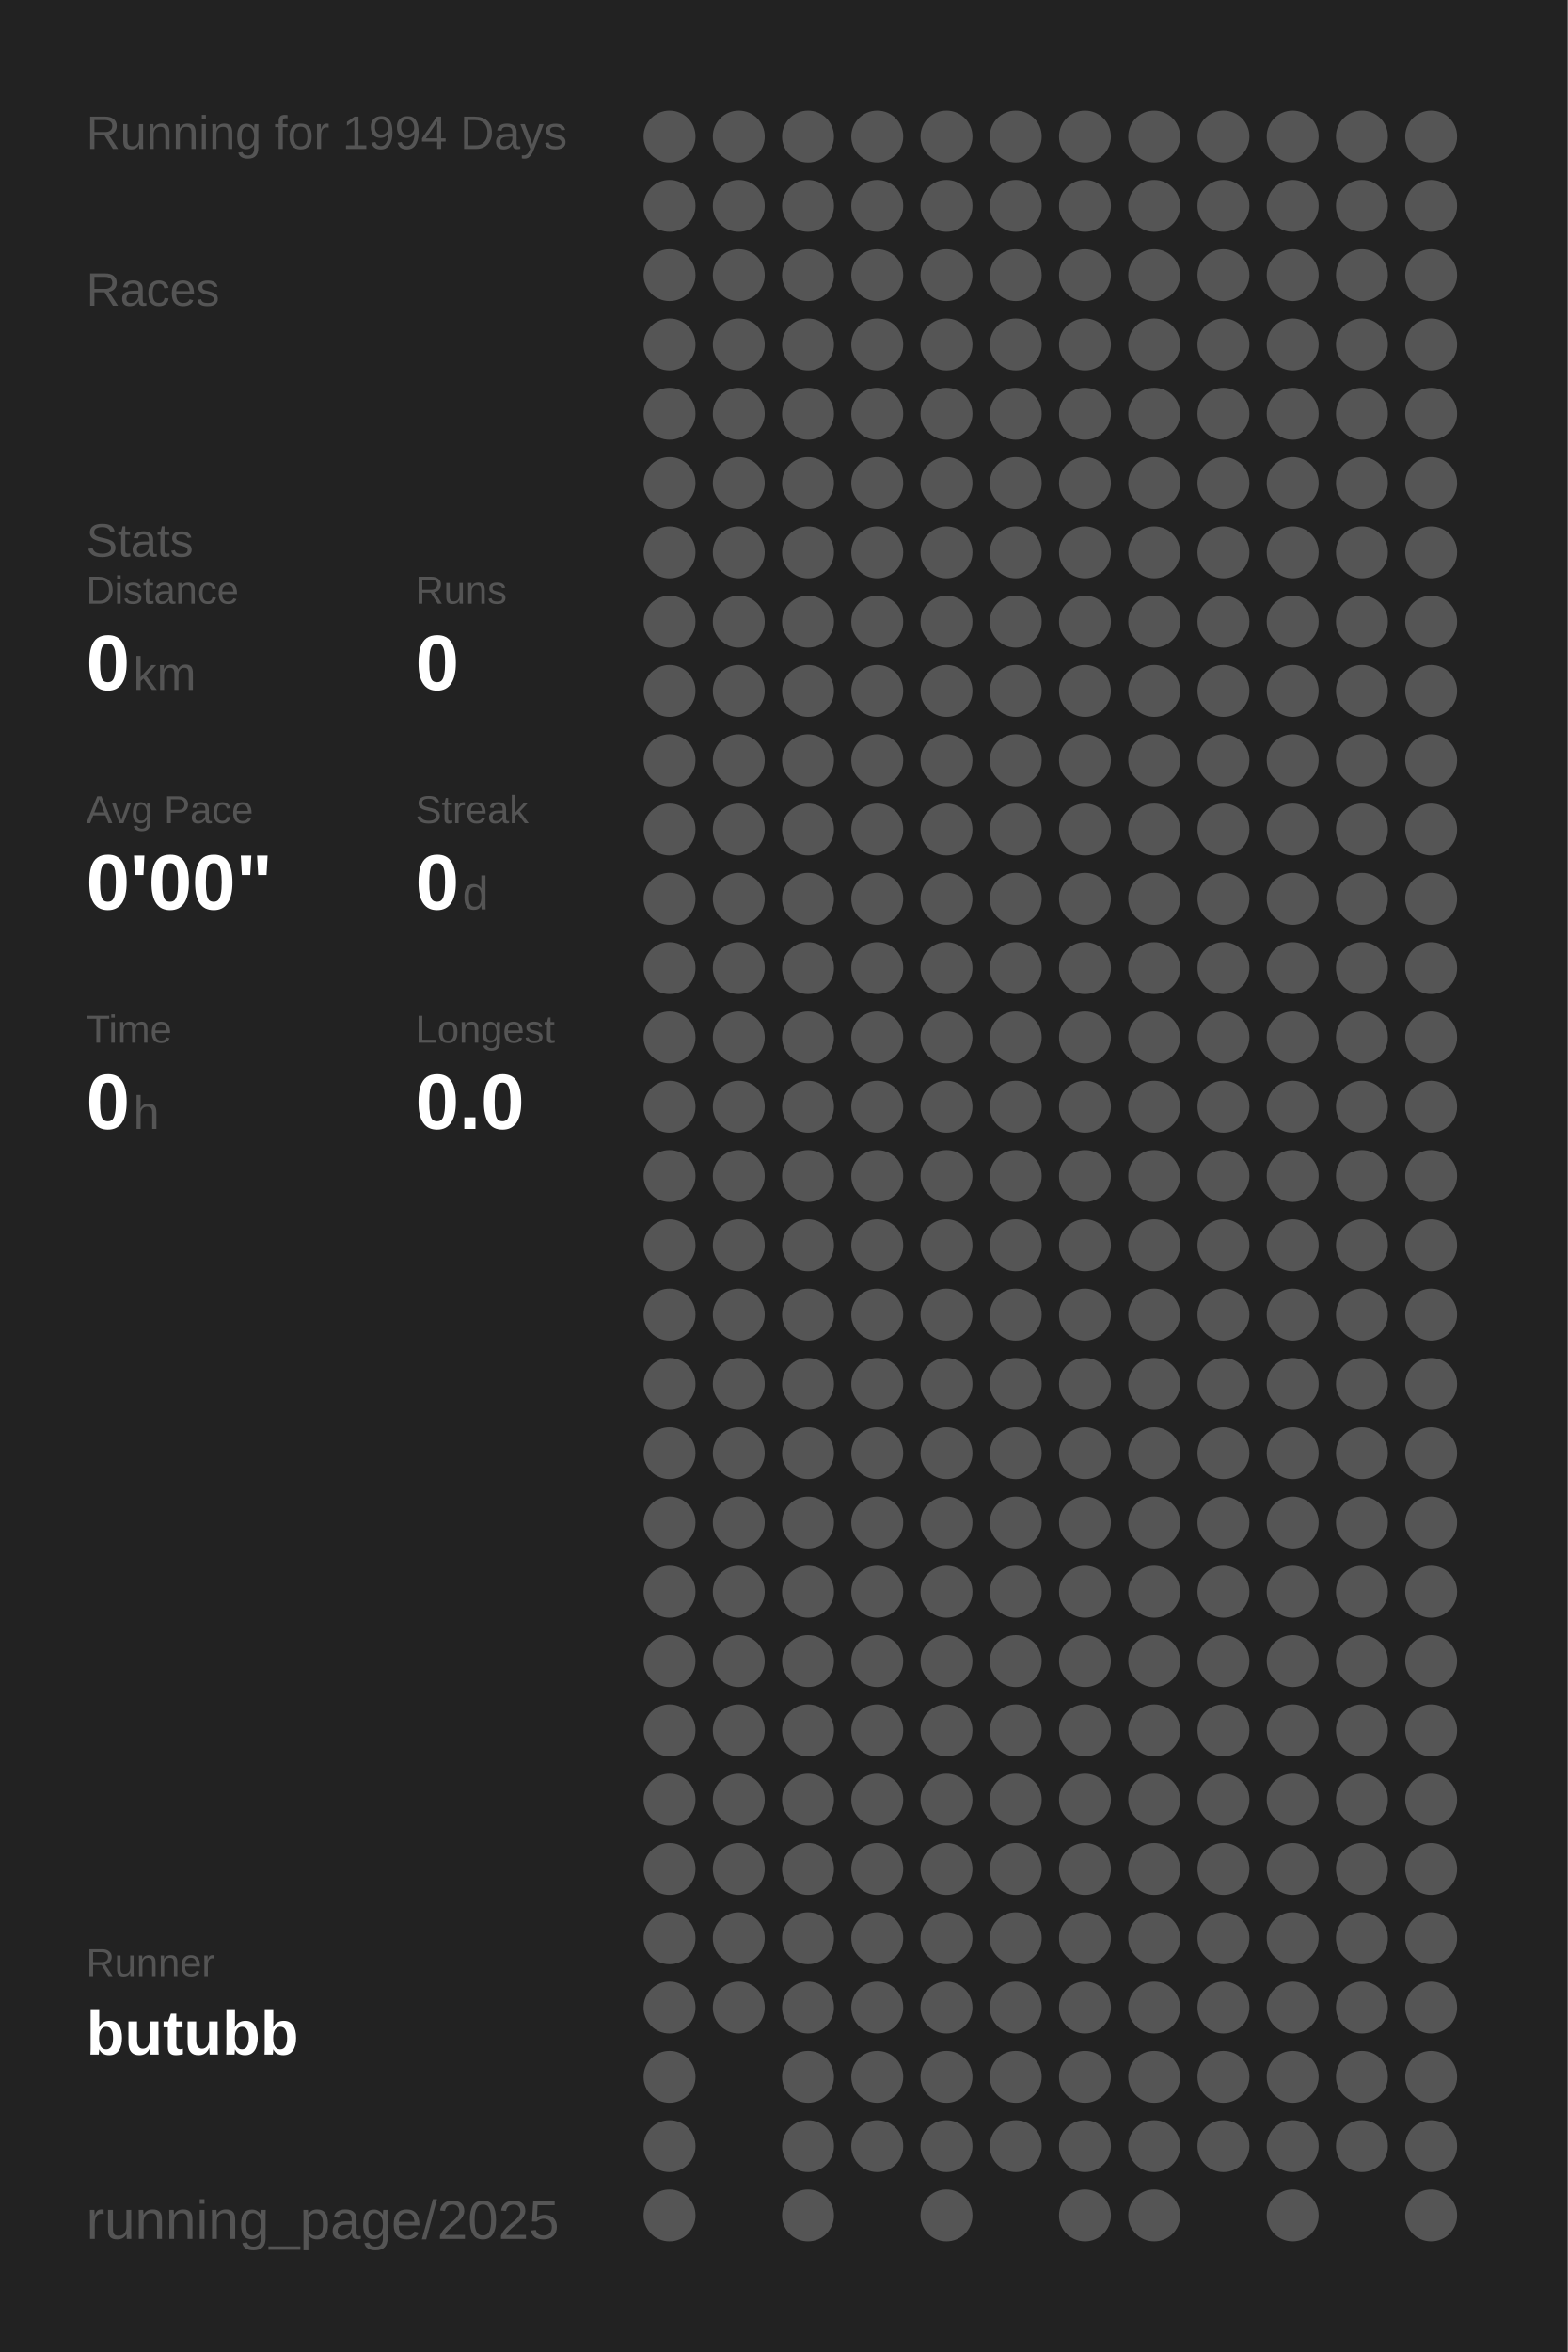
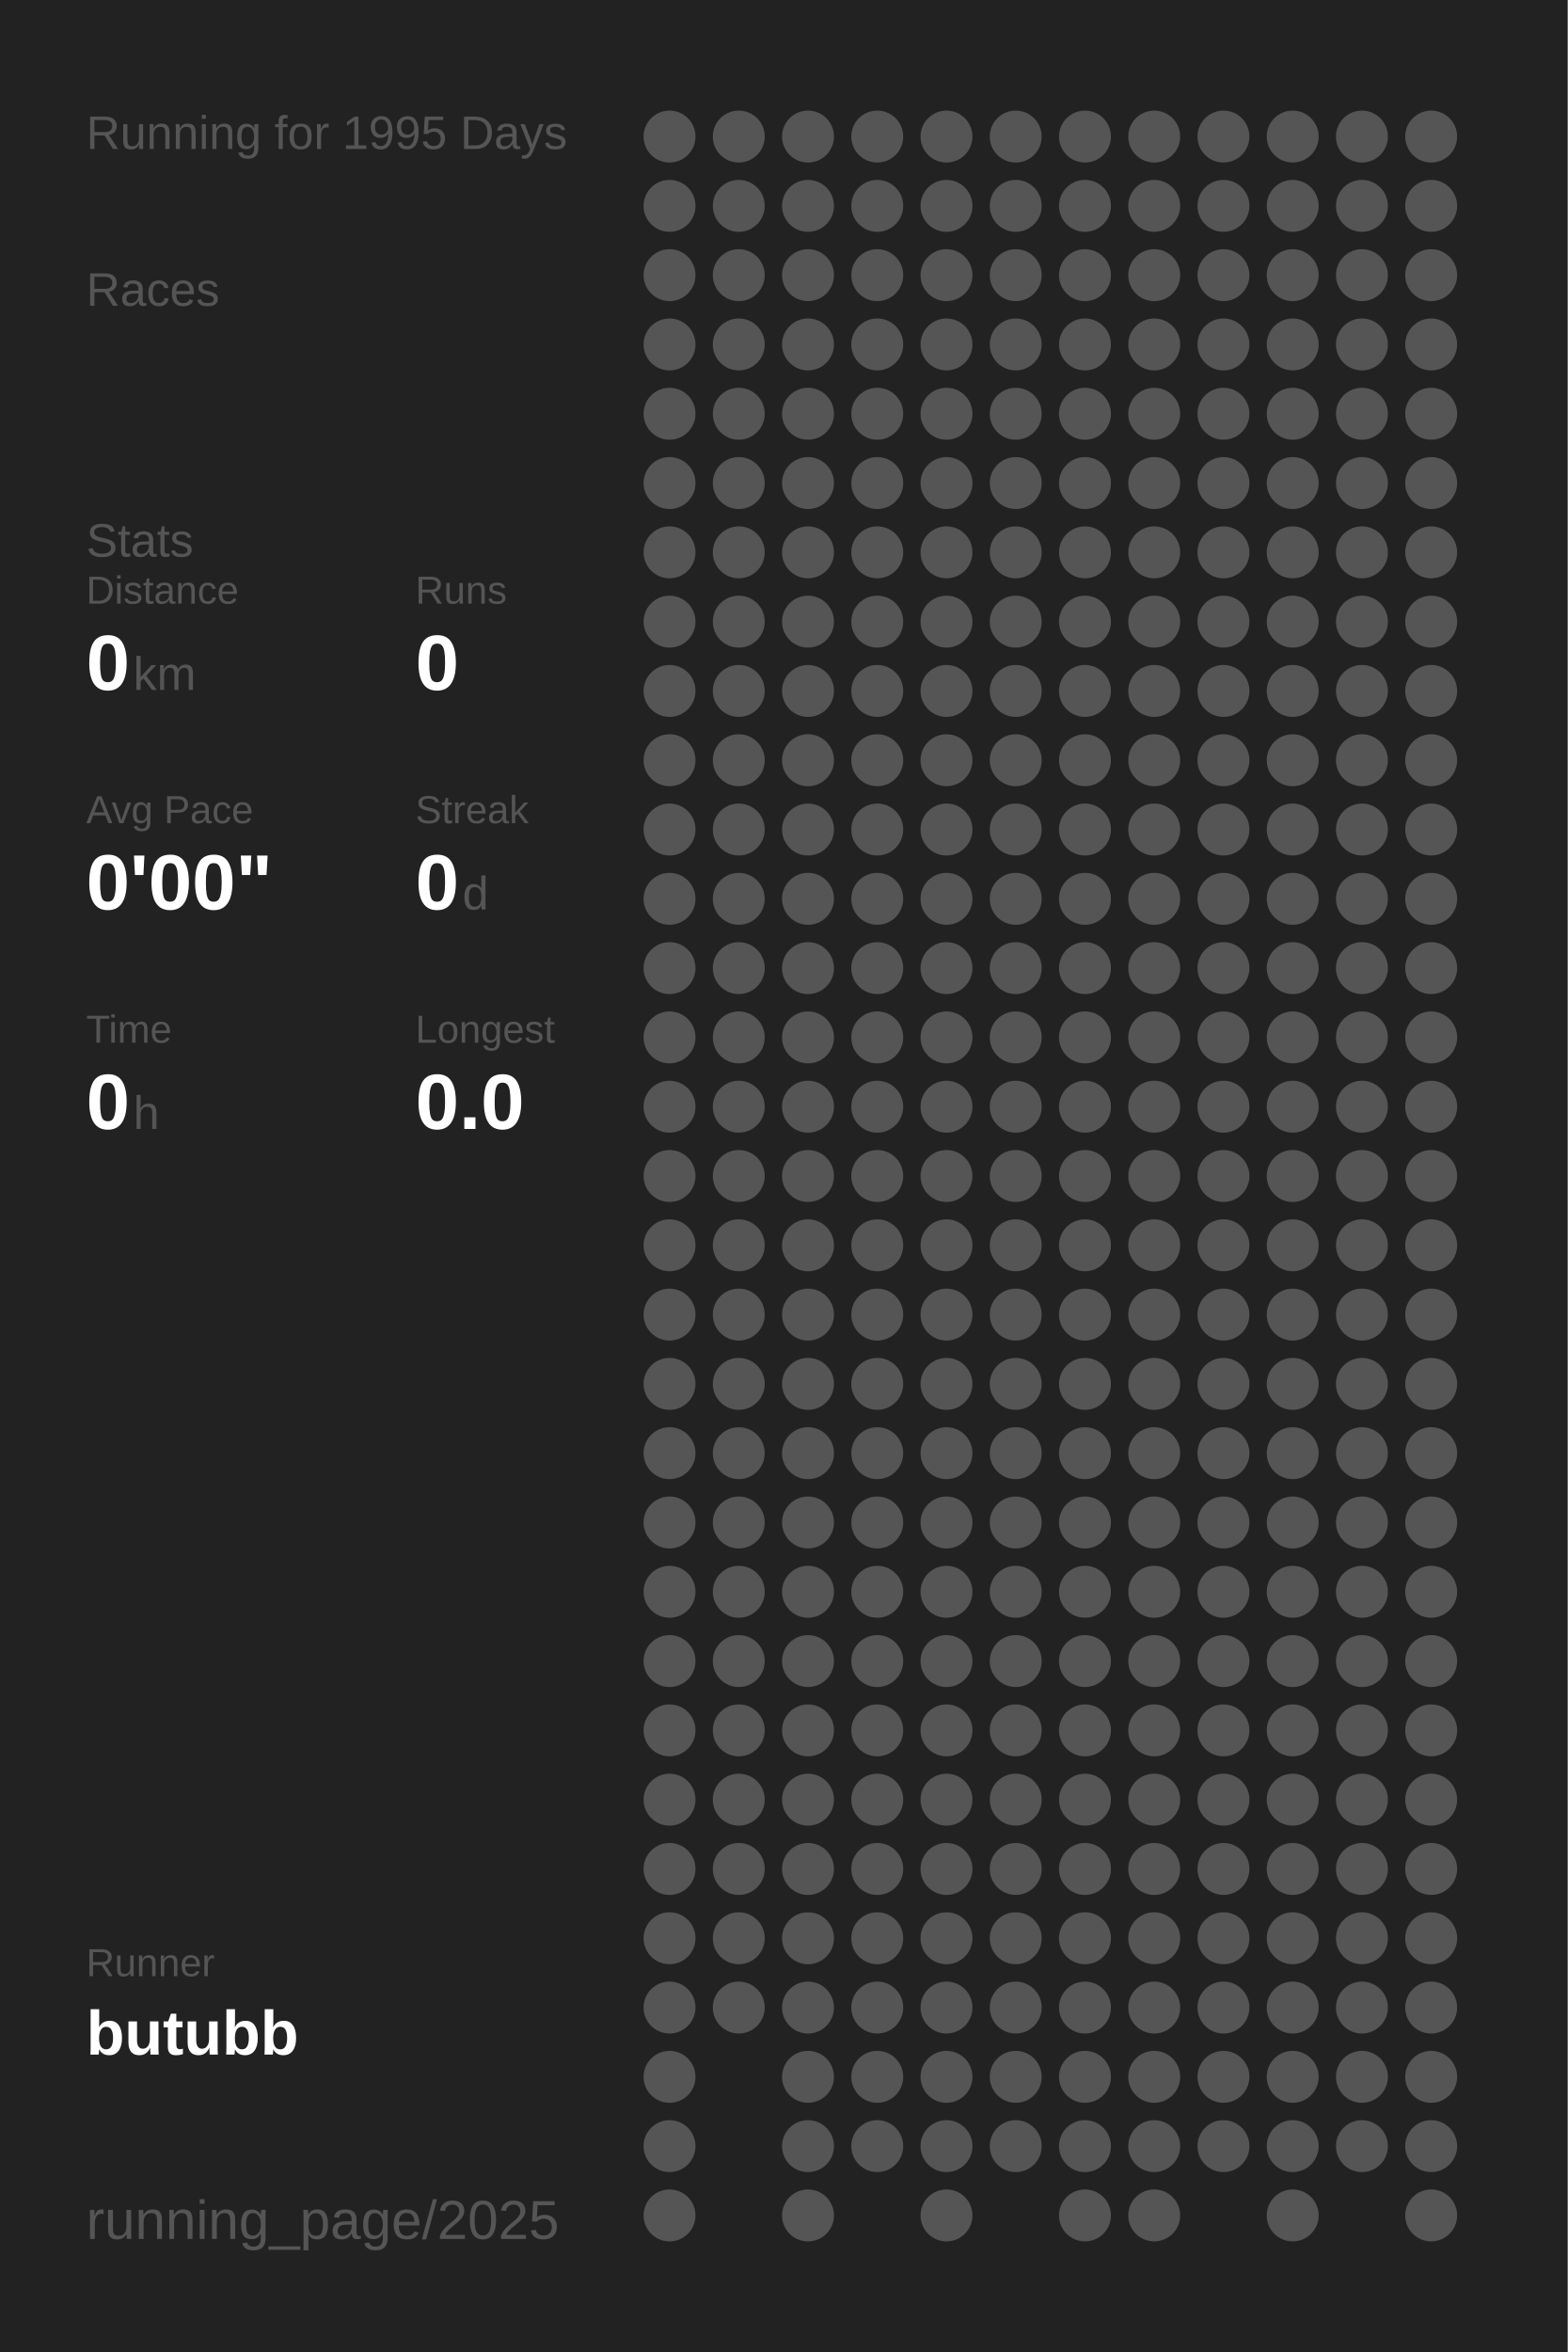
<svg xmlns="http://www.w3.org/2000/svg" baseProfile="full" height="300mm" version="1.1" viewBox="0,0,200,300" width="200mm">
  <defs />
  <rect fill="#222222" height="300" width="200" x="0" y="0" />
-   <text fill="#555555" style="font-size:6px; font-family:Arial;" x="11" y="19">Running for 1994 Days</text>
+   <text fill="#555555" style="font-size:6px; font-family:Arial;" x="11" y="19">Running for 1995 Days</text>
  <text fill="#555555" style="font-size:6px; font-family:Arial;" x="11" y="39">Races</text>
  <text fill="#555555" style="font-size:6px; font-family:Arial;" x="11" y="71">Stats</text>
  <text fill="#555555" style="font-size:5px; font-family:Arial;" x="11" y="77">Distance</text>
  <text fill="#FFFFFF" style="font-size:10px; font-family:Arial; font-weight:bold;" x="11" y="88">0</text>
  <text fill="#555555" style="font-size:6px; font-family:Arial;" x="17" y="88">km</text>
  <text fill="#555555" style="font-size:5px; font-family:Arial;" x="53" y="77">Runs</text>
  <text fill="#FFFFFF" style="font-size:10px; font-family:Arial; font-weight:bold;" x="53" y="88">0</text>
  <text fill="#555555" style="font-size:5px; font-family:Arial;" x="11" y="105">Avg Pace</text>
  <text fill="#FFFFFF" style="font-size:10px; font-family:Arial; font-weight:bold;" x="11" y="116">0'00"</text>
  <text fill="#555555" style="font-size:5px; font-family:Arial;" x="53" y="105">Streak</text>
  <text fill="#FFFFFF" style="font-size:10px; font-family:Arial; font-weight:bold;" x="53" y="116">0</text>
  <text fill="#555555" style="font-size:6px; font-family:Arial;" x="59" y="116">d</text>
  <text fill="#555555" style="font-size:5px; font-family:Arial;" x="11" y="133">Time</text>
  <text fill="#FFFFFF" style="font-size:10px; font-family:Arial; font-weight:bold;" x="11" y="144">0</text>
  <text fill="#555555" style="font-size:6px; font-family:Arial;" x="17" y="144">h</text>
  <text fill="#555555" style="font-size:5px; font-family:Arial;" x="53" y="133">Longest</text>
  <text fill="#FFFFFF" style="font-size:10px; font-family:Arial; font-weight:bold;" x="53" y="144">0.0</text>
  <text fill="#555555" style="font-size:5px; font-family:Arial;" x="11" y="252.065">Runner</text>
  <text fill="#FFFFFF" style="font-size:8px; font-family:Arial; font-weight:bold;" x="11" y="262.065">butubb</text>
  <text fill="#555555" style="font-size:7px; font-family:Arial;" x="11" y="285.581">running_page/2025</text>
  <circle cx="85.417" cy="17.419" fill="#555555" r="3.312" />
  <circle cx="85.417" cy="26.258" fill="#555555" r="3.312" />
  <circle cx="85.417" cy="35.097" fill="#555555" r="3.312" />
  <circle cx="85.417" cy="43.935" fill="#555555" r="3.312" />
  <circle cx="85.417" cy="52.774" fill="#555555" r="3.312" />
  <circle cx="85.417" cy="61.613" fill="#555555" r="3.312" />
  <circle cx="85.417" cy="70.452" fill="#555555" r="3.312" />
  <circle cx="85.417" cy="79.29" fill="#555555" r="3.312" />
  <circle cx="85.417" cy="88.129" fill="#555555" r="3.312" />
  <circle cx="85.417" cy="96.968" fill="#555555" r="3.312" />
  <circle cx="85.417" cy="105.806" fill="#555555" r="3.312" />
  <circle cx="85.417" cy="114.645" fill="#555555" r="3.312" />
  <circle cx="85.417" cy="123.484" fill="#555555" r="3.312" />
  <circle cx="85.417" cy="132.323" fill="#555555" r="3.312" />
  <circle cx="85.417" cy="141.161" fill="#555555" r="3.312" />
  <circle cx="85.417" cy="150" fill="#555555" r="3.312" />
  <circle cx="85.417" cy="158.839" fill="#555555" r="3.312" />
  <circle cx="85.417" cy="167.677" fill="#555555" r="3.312" />
  <circle cx="85.417" cy="176.516" fill="#555555" r="3.312" />
  <circle cx="85.417" cy="185.355" fill="#555555" r="3.312" />
  <circle cx="85.417" cy="194.194" fill="#555555" r="3.312" />
  <circle cx="85.417" cy="203.032" fill="#555555" r="3.312" />
  <circle cx="85.417" cy="211.871" fill="#555555" r="3.312" />
  <circle cx="85.417" cy="220.71" fill="#555555" r="3.312" />
  <circle cx="85.417" cy="229.548" fill="#555555" r="3.312" />
  <circle cx="85.417" cy="238.387" fill="#555555" r="3.312" />
  <circle cx="85.417" cy="247.226" fill="#555555" r="3.312" />
  <circle cx="85.417" cy="256.065" fill="#555555" r="3.312" />
  <circle cx="85.417" cy="264.903" fill="#555555" r="3.312" />
  <circle cx="85.417" cy="273.742" fill="#555555" r="3.312" />
  <circle cx="85.417" cy="282.581" fill="#555555" r="3.312" />
  <circle cx="94.25" cy="17.419" fill="#555555" r="3.312" />
  <circle cx="94.25" cy="26.258" fill="#555555" r="3.312" />
  <circle cx="94.25" cy="35.097" fill="#555555" r="3.312" />
  <circle cx="94.25" cy="43.935" fill="#555555" r="3.312" />
  <circle cx="94.25" cy="52.774" fill="#555555" r="3.312" />
  <circle cx="94.25" cy="61.613" fill="#555555" r="3.312" />
  <circle cx="94.25" cy="70.452" fill="#555555" r="3.312" />
  <circle cx="94.25" cy="79.29" fill="#555555" r="3.312" />
  <circle cx="94.25" cy="88.129" fill="#555555" r="3.312" />
  <circle cx="94.25" cy="96.968" fill="#555555" r="3.312" />
  <circle cx="94.25" cy="105.806" fill="#555555" r="3.312" />
  <circle cx="94.25" cy="114.645" fill="#555555" r="3.312" />
  <circle cx="94.25" cy="123.484" fill="#555555" r="3.312" />
  <circle cx="94.25" cy="132.323" fill="#555555" r="3.312" />
  <circle cx="94.25" cy="141.161" fill="#555555" r="3.312" />
  <circle cx="94.25" cy="150" fill="#555555" r="3.312" />
  <circle cx="94.25" cy="158.839" fill="#555555" r="3.312" />
  <circle cx="94.25" cy="167.677" fill="#555555" r="3.312" />
  <circle cx="94.25" cy="176.516" fill="#555555" r="3.312" />
  <circle cx="94.25" cy="185.355" fill="#555555" r="3.312" />
  <circle cx="94.25" cy="194.194" fill="#555555" r="3.312" />
  <circle cx="94.25" cy="203.032" fill="#555555" r="3.312" />
  <circle cx="94.25" cy="211.871" fill="#555555" r="3.312" />
  <circle cx="94.25" cy="220.71" fill="#555555" r="3.312" />
  <circle cx="94.25" cy="229.548" fill="#555555" r="3.312" />
  <circle cx="94.25" cy="238.387" fill="#555555" r="3.312" />
  <circle cx="94.25" cy="247.226" fill="#555555" r="3.312" />
  <circle cx="94.25" cy="256.065" fill="#555555" r="3.312" />
  <circle cx="103.083" cy="17.419" fill="#555555" r="3.312" />
  <circle cx="103.083" cy="26.258" fill="#555555" r="3.312" />
  <circle cx="103.083" cy="35.097" fill="#555555" r="3.312" />
  <circle cx="103.083" cy="43.935" fill="#555555" r="3.312" />
  <circle cx="103.083" cy="52.774" fill="#555555" r="3.312" />
  <circle cx="103.083" cy="61.613" fill="#555555" r="3.312" />
  <circle cx="103.083" cy="70.452" fill="#555555" r="3.312" />
  <circle cx="103.083" cy="79.29" fill="#555555" r="3.312" />
  <circle cx="103.083" cy="88.129" fill="#555555" r="3.312" />
  <circle cx="103.083" cy="96.968" fill="#555555" r="3.312" />
  <circle cx="103.083" cy="105.806" fill="#555555" r="3.312" />
  <circle cx="103.083" cy="114.645" fill="#555555" r="3.312" />
  <circle cx="103.083" cy="123.484" fill="#555555" r="3.312" />
  <circle cx="103.083" cy="132.323" fill="#555555" r="3.312" />
  <circle cx="103.083" cy="141.161" fill="#555555" r="3.312" />
  <circle cx="103.083" cy="150" fill="#555555" r="3.312" />
  <circle cx="103.083" cy="158.839" fill="#555555" r="3.312" />
  <circle cx="103.083" cy="167.677" fill="#555555" r="3.312" />
  <circle cx="103.083" cy="176.516" fill="#555555" r="3.312" />
  <circle cx="103.083" cy="185.355" fill="#555555" r="3.312" />
  <circle cx="103.083" cy="194.194" fill="#555555" r="3.312" />
  <circle cx="103.083" cy="203.032" fill="#555555" r="3.312" />
  <circle cx="103.083" cy="211.871" fill="#555555" r="3.312" />
  <circle cx="103.083" cy="220.71" fill="#555555" r="3.312" />
  <circle cx="103.083" cy="229.548" fill="#555555" r="3.312" />
  <circle cx="103.083" cy="238.387" fill="#555555" r="3.312" />
  <circle cx="103.083" cy="247.226" fill="#555555" r="3.312" />
  <circle cx="103.083" cy="256.065" fill="#555555" r="3.312" />
  <circle cx="103.083" cy="264.903" fill="#555555" r="3.312" />
  <circle cx="103.083" cy="273.742" fill="#555555" r="3.312" />
  <circle cx="103.083" cy="282.581" fill="#555555" r="3.312" />
  <circle cx="111.917" cy="17.419" fill="#555555" r="3.312" />
  <circle cx="111.917" cy="26.258" fill="#555555" r="3.312" />
  <circle cx="111.917" cy="35.097" fill="#555555" r="3.312" />
  <circle cx="111.917" cy="43.935" fill="#555555" r="3.312" />
  <circle cx="111.917" cy="52.774" fill="#555555" r="3.312" />
  <circle cx="111.917" cy="61.613" fill="#555555" r="3.312" />
  <circle cx="111.917" cy="70.452" fill="#555555" r="3.312" />
  <circle cx="111.917" cy="79.29" fill="#555555" r="3.312" />
  <circle cx="111.917" cy="88.129" fill="#555555" r="3.312" />
  <circle cx="111.917" cy="96.968" fill="#555555" r="3.312" />
  <circle cx="111.917" cy="105.806" fill="#555555" r="3.312" />
  <circle cx="111.917" cy="114.645" fill="#555555" r="3.312" />
  <circle cx="111.917" cy="123.484" fill="#555555" r="3.312" />
  <circle cx="111.917" cy="132.323" fill="#555555" r="3.312" />
  <circle cx="111.917" cy="141.161" fill="#555555" r="3.312" />
  <circle cx="111.917" cy="150" fill="#555555" r="3.312" />
  <circle cx="111.917" cy="158.839" fill="#555555" r="3.312" />
  <circle cx="111.917" cy="167.677" fill="#555555" r="3.312" />
  <circle cx="111.917" cy="176.516" fill="#555555" r="3.312" />
  <circle cx="111.917" cy="185.355" fill="#555555" r="3.312" />
  <circle cx="111.917" cy="194.194" fill="#555555" r="3.312" />
  <circle cx="111.917" cy="203.032" fill="#555555" r="3.312" />
  <circle cx="111.917" cy="211.871" fill="#555555" r="3.312" />
  <circle cx="111.917" cy="220.71" fill="#555555" r="3.312" />
  <circle cx="111.917" cy="229.548" fill="#555555" r="3.312" />
  <circle cx="111.917" cy="238.387" fill="#555555" r="3.312" />
  <circle cx="111.917" cy="247.226" fill="#555555" r="3.312" />
  <circle cx="111.917" cy="256.065" fill="#555555" r="3.312" />
  <circle cx="111.917" cy="264.903" fill="#555555" r="3.312" />
  <circle cx="111.917" cy="273.742" fill="#555555" r="3.312" />
  <circle cx="120.75" cy="17.419" fill="#555555" r="3.312" />
  <circle cx="120.75" cy="26.258" fill="#555555" r="3.312" />
  <circle cx="120.75" cy="35.097" fill="#555555" r="3.312" />
  <circle cx="120.75" cy="43.935" fill="#555555" r="3.312" />
  <circle cx="120.75" cy="52.774" fill="#555555" r="3.312" />
  <circle cx="120.75" cy="61.613" fill="#555555" r="3.312" />
  <circle cx="120.75" cy="70.452" fill="#555555" r="3.312" />
  <circle cx="120.75" cy="79.29" fill="#555555" r="3.312" />
  <circle cx="120.75" cy="88.129" fill="#555555" r="3.312" />
  <circle cx="120.75" cy="96.968" fill="#555555" r="3.312" />
  <circle cx="120.75" cy="105.806" fill="#555555" r="3.312" />
  <circle cx="120.75" cy="114.645" fill="#555555" r="3.312" />
  <circle cx="120.75" cy="123.484" fill="#555555" r="3.312" />
  <circle cx="120.75" cy="132.323" fill="#555555" r="3.312" />
  <circle cx="120.75" cy="141.161" fill="#555555" r="3.312" />
  <circle cx="120.75" cy="150" fill="#555555" r="3.312" />
  <circle cx="120.75" cy="158.839" fill="#555555" r="3.312" />
  <circle cx="120.75" cy="167.677" fill="#555555" r="3.312" />
  <circle cx="120.75" cy="176.516" fill="#555555" r="3.312" />
  <circle cx="120.75" cy="185.355" fill="#555555" r="3.312" />
  <circle cx="120.75" cy="194.194" fill="#555555" r="3.312" />
  <circle cx="120.75" cy="203.032" fill="#555555" r="3.312" />
  <circle cx="120.75" cy="211.871" fill="#555555" r="3.312" />
  <circle cx="120.75" cy="220.71" fill="#555555" r="3.312" />
  <circle cx="120.75" cy="229.548" fill="#555555" r="3.312" />
  <circle cx="120.75" cy="238.387" fill="#555555" r="3.312" />
  <circle cx="120.75" cy="247.226" fill="#555555" r="3.312" />
  <circle cx="120.75" cy="256.065" fill="#555555" r="3.312" />
  <circle cx="120.75" cy="264.903" fill="#555555" r="3.312" />
  <circle cx="120.75" cy="273.742" fill="#555555" r="3.312" />
  <circle cx="120.75" cy="282.581" fill="#555555" r="3.312" />
  <circle cx="129.583" cy="17.419" fill="#555555" r="3.312" />
  <circle cx="129.583" cy="26.258" fill="#555555" r="3.312" />
  <circle cx="129.583" cy="35.097" fill="#555555" r="3.312" />
  <circle cx="129.583" cy="43.935" fill="#555555" r="3.312" />
  <circle cx="129.583" cy="52.774" fill="#555555" r="3.312" />
  <circle cx="129.583" cy="61.613" fill="#555555" r="3.312" />
  <circle cx="129.583" cy="70.452" fill="#555555" r="3.312" />
  <circle cx="129.583" cy="79.29" fill="#555555" r="3.312" />
  <circle cx="129.583" cy="88.129" fill="#555555" r="3.312" />
  <circle cx="129.583" cy="96.968" fill="#555555" r="3.312" />
  <circle cx="129.583" cy="105.806" fill="#555555" r="3.312" />
  <circle cx="129.583" cy="114.645" fill="#555555" r="3.312" />
  <circle cx="129.583" cy="123.484" fill="#555555" r="3.312" />
  <circle cx="129.583" cy="132.323" fill="#555555" r="3.312" />
  <circle cx="129.583" cy="141.161" fill="#555555" r="3.312" />
  <circle cx="129.583" cy="150" fill="#555555" r="3.312" />
  <circle cx="129.583" cy="158.839" fill="#555555" r="3.312" />
  <circle cx="129.583" cy="167.677" fill="#555555" r="3.312" />
  <circle cx="129.583" cy="176.516" fill="#555555" r="3.312" />
  <circle cx="129.583" cy="185.355" fill="#555555" r="3.312" />
  <circle cx="129.583" cy="194.194" fill="#555555" r="3.312" />
  <circle cx="129.583" cy="203.032" fill="#555555" r="3.312" />
  <circle cx="129.583" cy="211.871" fill="#555555" r="3.312" />
  <circle cx="129.583" cy="220.71" fill="#555555" r="3.312" />
  <circle cx="129.583" cy="229.548" fill="#555555" r="3.312" />
  <circle cx="129.583" cy="238.387" fill="#555555" r="3.312" />
  <circle cx="129.583" cy="247.226" fill="#555555" r="3.312" />
  <circle cx="129.583" cy="256.065" fill="#555555" r="3.312" />
  <circle cx="129.583" cy="264.903" fill="#555555" r="3.312" />
  <circle cx="129.583" cy="273.742" fill="#555555" r="3.312" />
  <circle cx="138.417" cy="17.419" fill="#555555" r="3.312" />
  <circle cx="138.417" cy="26.258" fill="#555555" r="3.312" />
  <circle cx="138.417" cy="35.097" fill="#555555" r="3.312" />
  <circle cx="138.417" cy="43.935" fill="#555555" r="3.312" />
  <circle cx="138.417" cy="52.774" fill="#555555" r="3.312" />
  <circle cx="138.417" cy="61.613" fill="#555555" r="3.312" />
  <circle cx="138.417" cy="70.452" fill="#555555" r="3.312" />
  <circle cx="138.417" cy="79.29" fill="#555555" r="3.312" />
  <circle cx="138.417" cy="88.129" fill="#555555" r="3.312" />
  <circle cx="138.417" cy="96.968" fill="#555555" r="3.312" />
  <circle cx="138.417" cy="105.806" fill="#555555" r="3.312" />
  <circle cx="138.417" cy="114.645" fill="#555555" r="3.312" />
  <circle cx="138.417" cy="123.484" fill="#555555" r="3.312" />
  <circle cx="138.417" cy="132.323" fill="#555555" r="3.312" />
  <circle cx="138.417" cy="141.161" fill="#555555" r="3.312" />
  <circle cx="138.417" cy="150" fill="#555555" r="3.312" />
  <circle cx="138.417" cy="158.839" fill="#555555" r="3.312" />
  <circle cx="138.417" cy="167.677" fill="#555555" r="3.312" />
  <circle cx="138.417" cy="176.516" fill="#555555" r="3.312" />
  <circle cx="138.417" cy="185.355" fill="#555555" r="3.312" />
  <circle cx="138.417" cy="194.194" fill="#555555" r="3.312" />
  <circle cx="138.417" cy="203.032" fill="#555555" r="3.312" />
  <circle cx="138.417" cy="211.871" fill="#555555" r="3.312" />
  <circle cx="138.417" cy="220.71" fill="#555555" r="3.312" />
  <circle cx="138.417" cy="229.548" fill="#555555" r="3.312" />
  <circle cx="138.417" cy="238.387" fill="#555555" r="3.312" />
  <circle cx="138.417" cy="247.226" fill="#555555" r="3.312" />
  <circle cx="138.417" cy="256.065" fill="#555555" r="3.312" />
  <circle cx="138.417" cy="264.903" fill="#555555" r="3.312" />
  <circle cx="138.417" cy="273.742" fill="#555555" r="3.312" />
  <circle cx="138.417" cy="282.581" fill="#555555" r="3.312" />
  <circle cx="147.25" cy="17.419" fill="#555555" r="3.312" />
  <circle cx="147.25" cy="26.258" fill="#555555" r="3.312" />
  <circle cx="147.25" cy="35.097" fill="#555555" r="3.312" />
  <circle cx="147.25" cy="43.935" fill="#555555" r="3.312" />
  <circle cx="147.25" cy="52.774" fill="#555555" r="3.312" />
  <circle cx="147.25" cy="61.613" fill="#555555" r="3.312" />
  <circle cx="147.25" cy="70.452" fill="#555555" r="3.312" />
  <circle cx="147.25" cy="79.29" fill="#555555" r="3.312" />
  <circle cx="147.25" cy="88.129" fill="#555555" r="3.312" />
  <circle cx="147.25" cy="96.968" fill="#555555" r="3.312" />
  <circle cx="147.25" cy="105.806" fill="#555555" r="3.312" />
  <circle cx="147.25" cy="114.645" fill="#555555" r="3.312" />
  <circle cx="147.25" cy="123.484" fill="#555555" r="3.312" />
  <circle cx="147.25" cy="132.323" fill="#555555" r="3.312" />
  <circle cx="147.25" cy="141.161" fill="#555555" r="3.312" />
  <circle cx="147.25" cy="150" fill="#555555" r="3.312" />
  <circle cx="147.25" cy="158.839" fill="#555555" r="3.312" />
  <circle cx="147.25" cy="167.677" fill="#555555" r="3.312" />
  <circle cx="147.25" cy="176.516" fill="#555555" r="3.312" />
  <circle cx="147.25" cy="185.355" fill="#555555" r="3.312" />
  <circle cx="147.25" cy="194.194" fill="#555555" r="3.312" />
  <circle cx="147.25" cy="203.032" fill="#555555" r="3.312" />
  <circle cx="147.25" cy="211.871" fill="#555555" r="3.312" />
  <circle cx="147.25" cy="220.71" fill="#555555" r="3.312" />
  <circle cx="147.25" cy="229.548" fill="#555555" r="3.312" />
  <circle cx="147.25" cy="238.387" fill="#555555" r="3.312" />
  <circle cx="147.25" cy="247.226" fill="#555555" r="3.312" />
  <circle cx="147.25" cy="256.065" fill="#555555" r="3.312" />
  <circle cx="147.25" cy="264.903" fill="#555555" r="3.312" />
  <circle cx="147.25" cy="273.742" fill="#555555" r="3.312" />
  <circle cx="147.25" cy="282.581" fill="#555555" r="3.312" />
  <circle cx="156.083" cy="17.419" fill="#555555" r="3.312" />
  <circle cx="156.083" cy="26.258" fill="#555555" r="3.312" />
  <circle cx="156.083" cy="35.097" fill="#555555" r="3.312" />
  <circle cx="156.083" cy="43.935" fill="#555555" r="3.312" />
  <circle cx="156.083" cy="52.774" fill="#555555" r="3.312" />
  <circle cx="156.083" cy="61.613" fill="#555555" r="3.312" />
  <circle cx="156.083" cy="70.452" fill="#555555" r="3.312" />
  <circle cx="156.083" cy="79.29" fill="#555555" r="3.312" />
  <circle cx="156.083" cy="88.129" fill="#555555" r="3.312" />
  <circle cx="156.083" cy="96.968" fill="#555555" r="3.312" />
  <circle cx="156.083" cy="105.806" fill="#555555" r="3.312" />
  <circle cx="156.083" cy="114.645" fill="#555555" r="3.312" />
  <circle cx="156.083" cy="123.484" fill="#555555" r="3.312" />
  <circle cx="156.083" cy="132.323" fill="#555555" r="3.312" />
  <circle cx="156.083" cy="141.161" fill="#555555" r="3.312" />
  <circle cx="156.083" cy="150" fill="#555555" r="3.312" />
  <circle cx="156.083" cy="158.839" fill="#555555" r="3.312" />
  <circle cx="156.083" cy="167.677" fill="#555555" r="3.312" />
  <circle cx="156.083" cy="176.516" fill="#555555" r="3.312" />
  <circle cx="156.083" cy="185.355" fill="#555555" r="3.312" />
  <circle cx="156.083" cy="194.194" fill="#555555" r="3.312" />
  <circle cx="156.083" cy="203.032" fill="#555555" r="3.312" />
  <circle cx="156.083" cy="211.871" fill="#555555" r="3.312" />
  <circle cx="156.083" cy="220.71" fill="#555555" r="3.312" />
  <circle cx="156.083" cy="229.548" fill="#555555" r="3.312" />
  <circle cx="156.083" cy="238.387" fill="#555555" r="3.312" />
  <circle cx="156.083" cy="247.226" fill="#555555" r="3.312" />
  <circle cx="156.083" cy="256.065" fill="#555555" r="3.312" />
  <circle cx="156.083" cy="264.903" fill="#555555" r="3.312" />
  <circle cx="156.083" cy="273.742" fill="#555555" r="3.312" />
  <circle cx="164.917" cy="17.419" fill="#555555" r="3.312" />
  <circle cx="164.917" cy="26.258" fill="#555555" r="3.312" />
  <circle cx="164.917" cy="35.097" fill="#555555" r="3.312" />
  <circle cx="164.917" cy="43.935" fill="#555555" r="3.312" />
  <circle cx="164.917" cy="52.774" fill="#555555" r="3.312" />
  <circle cx="164.917" cy="61.613" fill="#555555" r="3.312" />
  <circle cx="164.917" cy="70.452" fill="#555555" r="3.312" />
  <circle cx="164.917" cy="79.29" fill="#555555" r="3.312" />
  <circle cx="164.917" cy="88.129" fill="#555555" r="3.312" />
  <circle cx="164.917" cy="96.968" fill="#555555" r="3.312" />
  <circle cx="164.917" cy="105.806" fill="#555555" r="3.312" />
  <circle cx="164.917" cy="114.645" fill="#555555" r="3.312" />
  <circle cx="164.917" cy="123.484" fill="#555555" r="3.312" />
  <circle cx="164.917" cy="132.323" fill="#555555" r="3.312" />
  <circle cx="164.917" cy="141.161" fill="#555555" r="3.312" />
  <circle cx="164.917" cy="150" fill="#555555" r="3.312" />
  <circle cx="164.917" cy="158.839" fill="#555555" r="3.312" />
  <circle cx="164.917" cy="167.677" fill="#555555" r="3.312" />
  <circle cx="164.917" cy="176.516" fill="#555555" r="3.312" />
  <circle cx="164.917" cy="185.355" fill="#555555" r="3.312" />
  <circle cx="164.917" cy="194.194" fill="#555555" r="3.312" />
  <circle cx="164.917" cy="203.032" fill="#555555" r="3.312" />
  <circle cx="164.917" cy="211.871" fill="#555555" r="3.312" />
  <circle cx="164.917" cy="220.71" fill="#555555" r="3.312" />
  <circle cx="164.917" cy="229.548" fill="#555555" r="3.312" />
  <circle cx="164.917" cy="238.387" fill="#555555" r="3.312" />
  <circle cx="164.917" cy="247.226" fill="#555555" r="3.312" />
  <circle cx="164.917" cy="256.065" fill="#555555" r="3.312" />
  <circle cx="164.917" cy="264.903" fill="#555555" r="3.312" />
  <circle cx="164.917" cy="273.742" fill="#555555" r="3.312" />
  <circle cx="164.917" cy="282.581" fill="#555555" r="3.312" />
  <circle cx="173.75" cy="17.419" fill="#555555" r="3.312" />
  <circle cx="173.75" cy="26.258" fill="#555555" r="3.312" />
  <circle cx="173.75" cy="35.097" fill="#555555" r="3.312" />
  <circle cx="173.75" cy="43.935" fill="#555555" r="3.312" />
  <circle cx="173.75" cy="52.774" fill="#555555" r="3.312" />
  <circle cx="173.75" cy="61.613" fill="#555555" r="3.312" />
  <circle cx="173.75" cy="70.452" fill="#555555" r="3.312" />
  <circle cx="173.75" cy="79.29" fill="#555555" r="3.312" />
  <circle cx="173.75" cy="88.129" fill="#555555" r="3.312" />
  <circle cx="173.75" cy="96.968" fill="#555555" r="3.312" />
  <circle cx="173.75" cy="105.806" fill="#555555" r="3.312" />
  <circle cx="173.75" cy="114.645" fill="#555555" r="3.312" />
  <circle cx="173.75" cy="123.484" fill="#555555" r="3.312" />
  <circle cx="173.75" cy="132.323" fill="#555555" r="3.312" />
  <circle cx="173.75" cy="141.161" fill="#555555" r="3.312" />
  <circle cx="173.75" cy="150" fill="#555555" r="3.312" />
  <circle cx="173.75" cy="158.839" fill="#555555" r="3.312" />
  <circle cx="173.75" cy="167.677" fill="#555555" r="3.312" />
  <circle cx="173.75" cy="176.516" fill="#555555" r="3.312" />
  <circle cx="173.75" cy="185.355" fill="#555555" r="3.312" />
  <circle cx="173.75" cy="194.194" fill="#555555" r="3.312" />
  <circle cx="173.75" cy="203.032" fill="#555555" r="3.312" />
  <circle cx="173.75" cy="211.871" fill="#555555" r="3.312" />
  <circle cx="173.75" cy="220.71" fill="#555555" r="3.312" />
  <circle cx="173.75" cy="229.548" fill="#555555" r="3.312" />
  <circle cx="173.75" cy="238.387" fill="#555555" r="3.312" />
  <circle cx="173.75" cy="247.226" fill="#555555" r="3.312" />
  <circle cx="173.75" cy="256.065" fill="#555555" r="3.312" />
  <circle cx="173.75" cy="264.903" fill="#555555" r="3.312" />
  <circle cx="173.75" cy="273.742" fill="#555555" r="3.312" />
  <circle cx="182.583" cy="17.419" fill="#555555" r="3.312" />
  <circle cx="182.583" cy="26.258" fill="#555555" r="3.312" />
  <circle cx="182.583" cy="35.097" fill="#555555" r="3.312" />
  <circle cx="182.583" cy="43.935" fill="#555555" r="3.312" />
  <circle cx="182.583" cy="52.774" fill="#555555" r="3.312" />
  <circle cx="182.583" cy="61.613" fill="#555555" r="3.312" />
  <circle cx="182.583" cy="70.452" fill="#555555" r="3.312" />
  <circle cx="182.583" cy="79.29" fill="#555555" r="3.312" />
  <circle cx="182.583" cy="88.129" fill="#555555" r="3.312" />
  <circle cx="182.583" cy="96.968" fill="#555555" r="3.312" />
  <circle cx="182.583" cy="105.806" fill="#555555" r="3.312" />
  <circle cx="182.583" cy="114.645" fill="#555555" r="3.312" />
  <circle cx="182.583" cy="123.484" fill="#555555" r="3.312" />
  <circle cx="182.583" cy="132.323" fill="#555555" r="3.312" />
  <circle cx="182.583" cy="141.161" fill="#555555" r="3.312" />
  <circle cx="182.583" cy="150" fill="#555555" r="3.312" />
  <circle cx="182.583" cy="158.839" fill="#555555" r="3.312" />
  <circle cx="182.583" cy="167.677" fill="#555555" r="3.312" />
  <circle cx="182.583" cy="176.516" fill="#555555" r="3.312" />
  <circle cx="182.583" cy="185.355" fill="#555555" r="3.312" />
  <circle cx="182.583" cy="194.194" fill="#555555" r="3.312" />
  <circle cx="182.583" cy="203.032" fill="#555555" r="3.312" />
  <circle cx="182.583" cy="211.871" fill="#555555" r="3.312" />
  <circle cx="182.583" cy="220.71" fill="#555555" r="3.312" />
  <circle cx="182.583" cy="229.548" fill="#555555" r="3.312" />
  <circle cx="182.583" cy="238.387" fill="#555555" r="3.312" />
  <circle cx="182.583" cy="247.226" fill="#555555" r="3.312" />
  <circle cx="182.583" cy="256.065" fill="#555555" r="3.312" />
  <circle cx="182.583" cy="264.903" fill="#555555" r="3.312" />
  <circle cx="182.583" cy="273.742" fill="#555555" r="3.312" />
  <circle cx="182.583" cy="282.581" fill="#555555" r="3.312" />
</svg>
